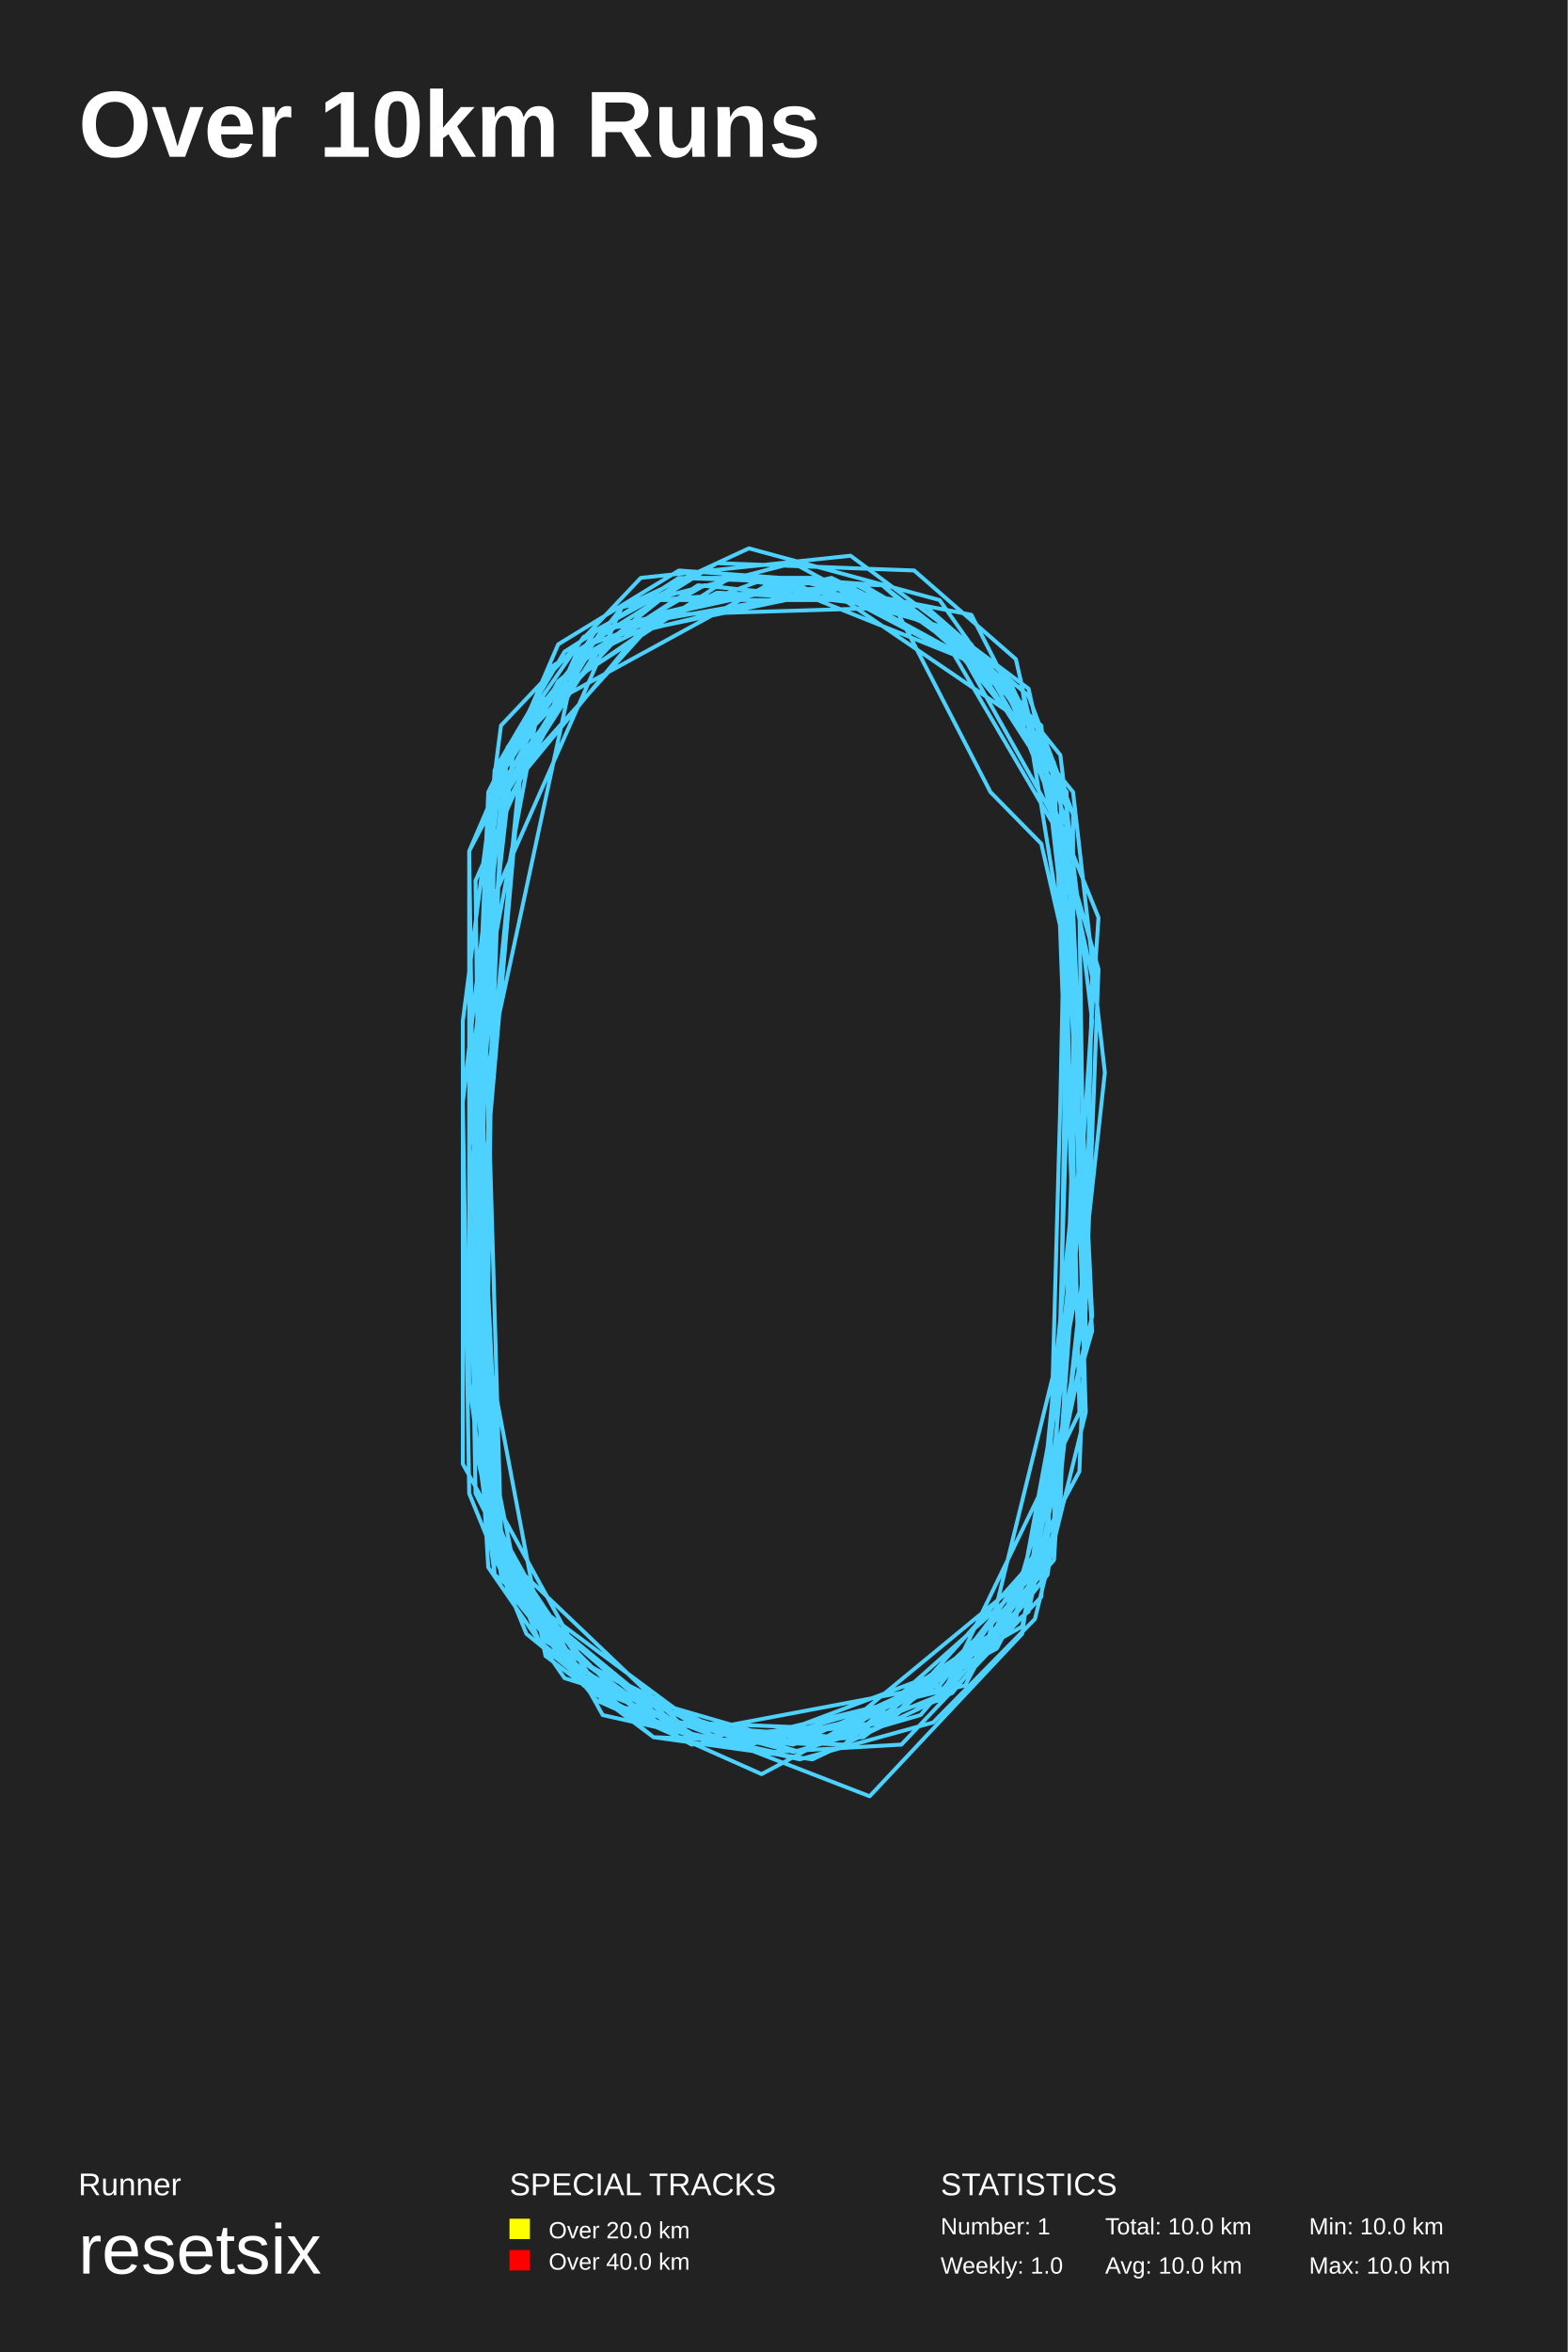
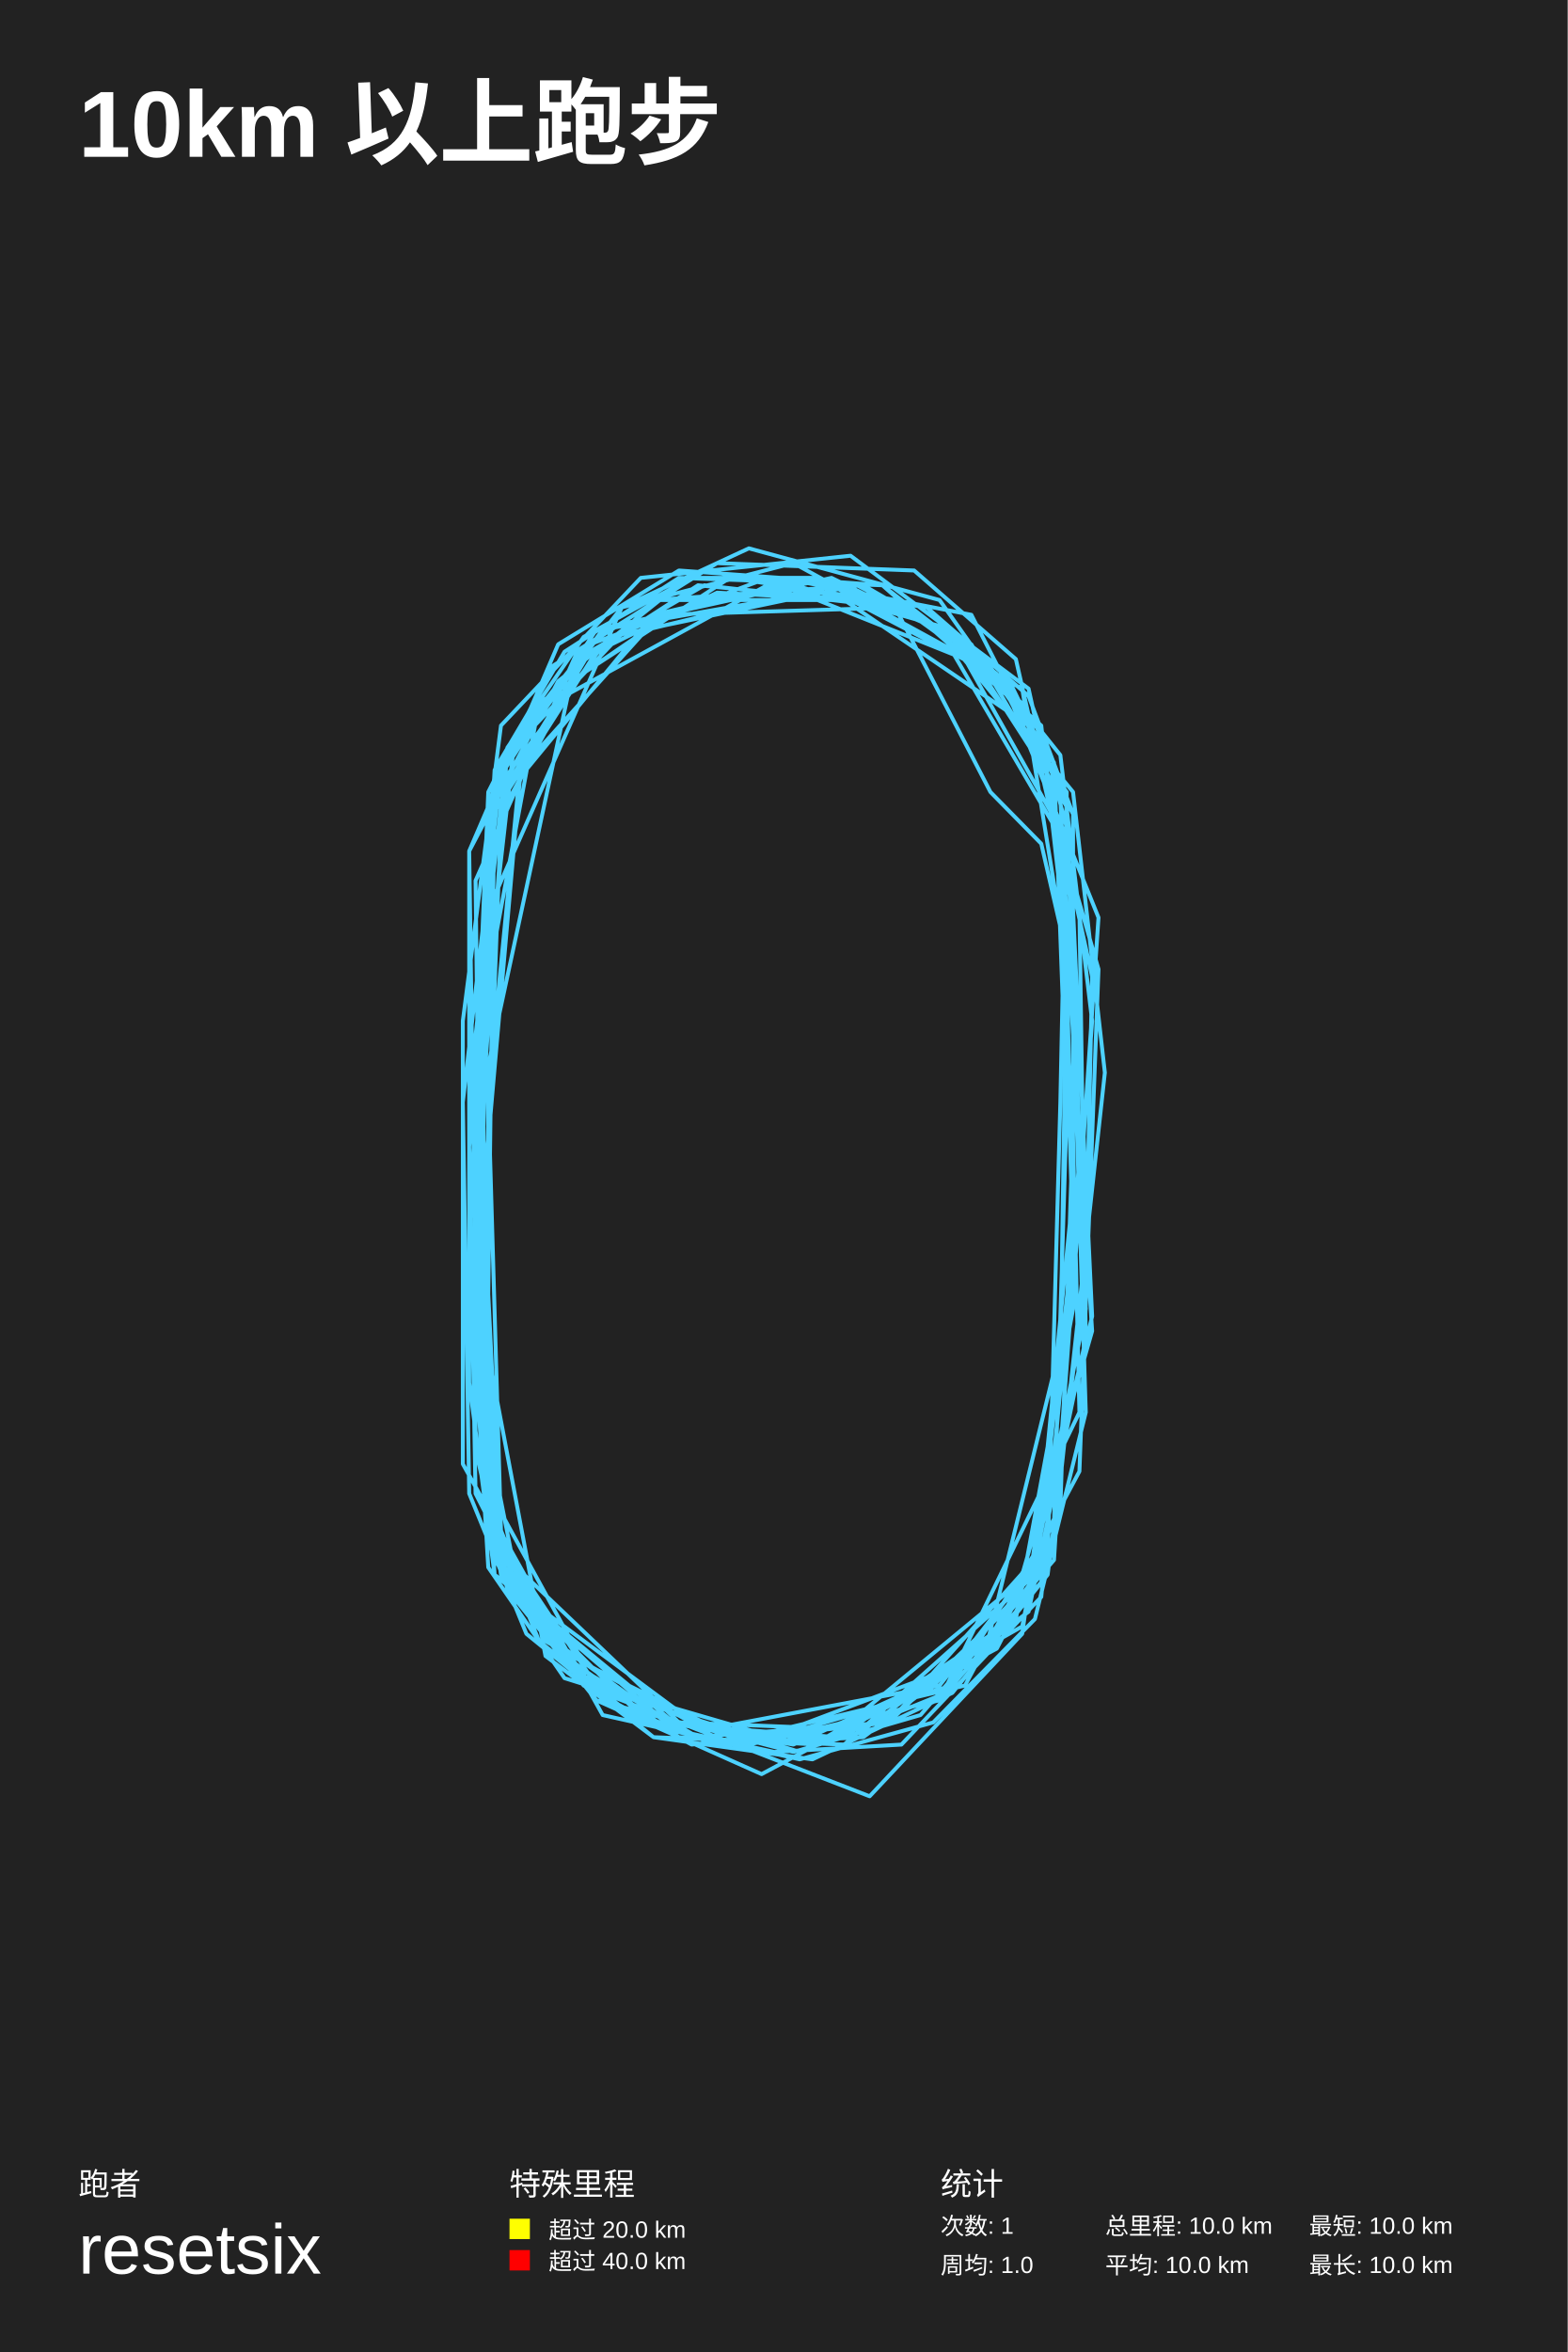
<svg xmlns="http://www.w3.org/2000/svg" baseProfile="full" height="300mm" version="1.1" viewBox="0,0,200,300" width="200mm">
  <defs />
  <rect fill="#222222" height="300" width="200" x="0" y="0" />
-   <text fill="#FFFFFF" style="font-size:12px; font-family:Arial; font-weight:bold;" x="10" y="20">Over 10km Runs</text>
-   <text fill="#FFFFFF" style="font-size:4px; font-family:Arial" x="10" y="280">Runner</text>
+   <text fill="#FFFFFF" style="font-size:12px; font-family:Arial; font-weight:bold;" x="10" y="20">10km 以上跑步</text>
+   <text fill="#FFFFFF" style="font-size:4px; font-family:Arial" x="10" y="280">跑者</text>
  <text fill="#FFFFFF" style="font-size:9px; font-family:Arial" x="10" y="290">resetsix</text>
-   <text fill="#FFFFFF" style="font-size:4px; font-family:Arial" x="65" y="280">SPECIAL TRACKS</text>
+   <text fill="#FFFFFF" style="font-size:4px; font-family:Arial" x="65" y="280">特殊里程</text>
  <rect fill="yellow" height="2.6" width="2.6" x="65" y="283" />
-   <text fill="#FFFFFF" style="font-size:3px; font-family:Arial" x="70" y="285.5">Over 20.0 km</text>
+   <text fill="#FFFFFF" style="font-size:3px; font-family:Arial" x="70" y="285.5">超过 20.0 km</text>
  <rect fill="red" height="2.6" width="2.6" x="65" y="287" />
-   <text fill="#FFFFFF" style="font-size:3px; font-family:Arial" x="70" y="289.5">Over 40.0 km</text>
-   <text fill="#FFFFFF" style="font-size:4px; font-family:Arial" x="120" y="280">STATISTICS</text>
-   <text fill="#FFFFFF" style="font-size:3px; font-family:Arial" x="120" y="285">Number: 1</text>
-   <text fill="#FFFFFF" style="font-size:3px; font-family:Arial" x="120" y="290">Weekly: 1.0</text>
-   <text fill="#FFFFFF" style="font-size:3px; font-family:Arial" x="141" y="285">Total: 10.0 km</text>
-   <text fill="#FFFFFF" style="font-size:3px; font-family:Arial" x="141" y="290">Avg: 10.0 km</text>
-   <text fill="#FFFFFF" style="font-size:3px; font-family:Arial" x="167" y="285">Min: 10.0 km</text>
-   <text fill="#FFFFFF" style="font-size:3px; font-family:Arial" x="167" y="290">Max: 10.0 km</text>
+   <text fill="#FFFFFF" style="font-size:3px; font-family:Arial" x="70" y="289.5">超过 40.0 km</text>
+   <text fill="#FFFFFF" style="font-size:4px; font-family:Arial" x="120" y="280">统计</text>
+   <text fill="#FFFFFF" style="font-size:3px; font-family:Arial" x="120" y="285">次数: 1</text>
+   <text fill="#FFFFFF" style="font-size:3px; font-family:Arial" x="120" y="290">周均: 1.0</text>
+   <text fill="#FFFFFF" style="font-size:3px; font-family:Arial" x="141" y="285">总里程: 10.0 km</text>
+   <text fill="#FFFFFF" style="font-size:3px; font-family:Arial" x="141" y="290">平均: 10.0 km</text>
+   <text fill="#FFFFFF" style="font-size:3px; font-family:Arial" x="167" y="285">最短: 10.0 km</text>
+   <text fill="#FFFFFF" style="font-size:3px; font-family:Arial" x="167" y="290">最长: 10.0 km</text>
  <polyline fill="none" opacity="1" points="103.649,75.593 76.888,80.302 63.913,98.198 59.047,140.582 59.858,190.5 67.157,208.396 83.376,221.581 103.649,224.407 121.49,215.93 133.654,200.861 138.52,162.245 139.331,124.57 131.221,87.837 108.515,70.884 81.754,73.709 63.913,92.547 59.047,130.221 59.047,186.733 76.888,218.756 102.027,224.407 119.057,219.698 132.032,206.512 138.52,180.14 136.898,128.338 132.843,92.547 112.57,74.651 86.619,72.767 71.211,82.186 59.858,108.558 60.669,165.07 63.102,200.861 92.296,222.523 110.137,221.581 131.221,205.57 138.52,170.721 137.709,116.093 130.41,89.721 115.813,77.477 89.863,72.767 74.455,81.244 64.724,95.372 60.669,132.105 60.669,184.849 64.724,202.744 76.077,216.872 101.216,223.465 117.435,218.756 134.465,198.977 137.709,147.175 135.276,101.965 127.167,85.954 112.57,74.651 86.619,73.709 72.022,83.128 63.102,98.198 60.669,151.884 63.102,195.21 72.022,211.221 86.619,221.581 104.46,222.523 120.679,215.93 134.465,194.268 136.087,141.524 134.465,97.256 119.868,76.535 95.54,69.942 79.321,77.477 62.291,116.093 59.858,146.233 60.669,190.5 71.211,211.221 90.674,222.523 106.082,221.581 131.221,200.861 139.331,167.896 136.898,116.093 129.599,84.07 116.624,72.767 91.485,71.826 70.401,85.012 62.291,101.023 59.858,159.419 62.291,199.919 72.022,214.047 102.027,223.465 130.41,207.454 138.52,166.954 136.087,101.965 128.789,86.895 101.216,71.826 79.321,77.477 63.102,98.198 59.858,156.593 62.291,197.093 76.888,216.872 91.485,222.523 123.112,214.989 137.709,187.675 140.142,123.628 131.221,92.547 107.704,76.535 84.187,76.535 71.211,86.895 59.858,108.558 59.858,176.372 63.102,200.861 88.241,221.581 113.381,219.698 134.465,196.151 139.331,130.221 135.276,96.314 124.734,83.128 110.137,74.651 83.376,76.535 65.535,95.372 61.48,131.163 61.48,182.965 63.913,200.861 74.455,214.989 88.241,222.523 113.381,219.698 132.032,201.803 136.898,158.477 135.276,105.733 123.112,84.07 99.595,74.651 83.376,78.419 66.346,99.14 61.48,154.71 63.102,198.977 72.833,213.105 95.54,222.523 119.868,216.872 137.709,180.14 136.898,145.291 134.465,100.082 124.734,85.012 108.515,76.535 91.485,75.593 76.077,83.128 62.291,104.791 61.48,157.535 62.291,193.326 68.779,209.337 81.754,219.698 98.784,223.465 115.002,222.523 132.843,203.686 136.898,159.419 136.087,122.686 130.41,87.837 108.515,76.535 89.052,74.651 74.455,84.07 64.724,100.082 61.48,135.872 63.102,195.21 72.022,210.279 84.998,219.698 102.027,221.581 118.246,215.93 129.599,203.686 139.331,169.779 135.276,106.675 121.49,83.128 106.082,74.651 82.565,80.302 68.779,89.721 62.291,124.57 60.669,176.372 64.724,201.803 82.565,219.698 106.893,221.581 127.978,207.454 135.276,192.384 136.898,143.407 136.898,103.849 131.221,88.779 118.246,77.477 93.107,73.709 72.833,86.895 62.291,135.872 62.291,193.326 74.455,214.989 96.351,223.465 110.948,229.116 130.41,208.396 135.276,173.547 136.087,121.745 132.843,107.617 126.356,101.023 114.192,77.477 89.863,74.651 75.266,83.128 62.291,104.791 60.669,164.128 69.59,211.221 83.376,221.581 107.704,222.523 132.032,200.861 136.898,151.884 136.898,103.849 123.923,78.419 99.595,73.709 72.022,88.779 63.913,103.849 61.48,169.779 62.291,194.268 76.077,214.989 98.784,221.581 121.49,214.989 132.843,201.803 137.709,152.826 136.087,102.907 123.923,82.186 109.326,74.651 77.699,81.244 63.102,101.023 60.669,165.07 62.291,197.093 76.077,216.872 97.162,226.291 127.167,210.279 134.465,196.151 140.953,136.814 136.898,101.023 119.868,80.302 104.46,73.709 88.241,73.709 73.644,83.128 60.669,112.326 61.48,179.198 66.346,203.686 84.998,219.698 101.216,222.523 123.923,212.163 133.654,198.977 135.276,140.582 136.087,101.023 121.49,81.244 106.082,73.709 76.077,80.302 63.102,100.082 62.291,165.07 63.913,198.035 86.619,219.698 110.137,220.64 129.599,206.512 136.898,166.954 136.898,108.558 132.843,93.489 121.49,80.302 97.973,73.709 75.266,82.186 64.724,95.372 61.48,142.465 63.102,191.442 74.455,212.163 95.54,222.523 125.545,211.221 136.898,165.07 140.142,117.035 127.978,86.895 115.002,77.477 84.187,78.419 66.346,98.198 62.291,139.64 63.913,195.21 69.59,209.337 89.863,220.64 119.868,214.989 134.465,196.151" stroke="#4DD2FF" stroke-dasharray="none" stroke-linecap="round" stroke-linejoin="round" stroke-width="0.5" />
</svg>
